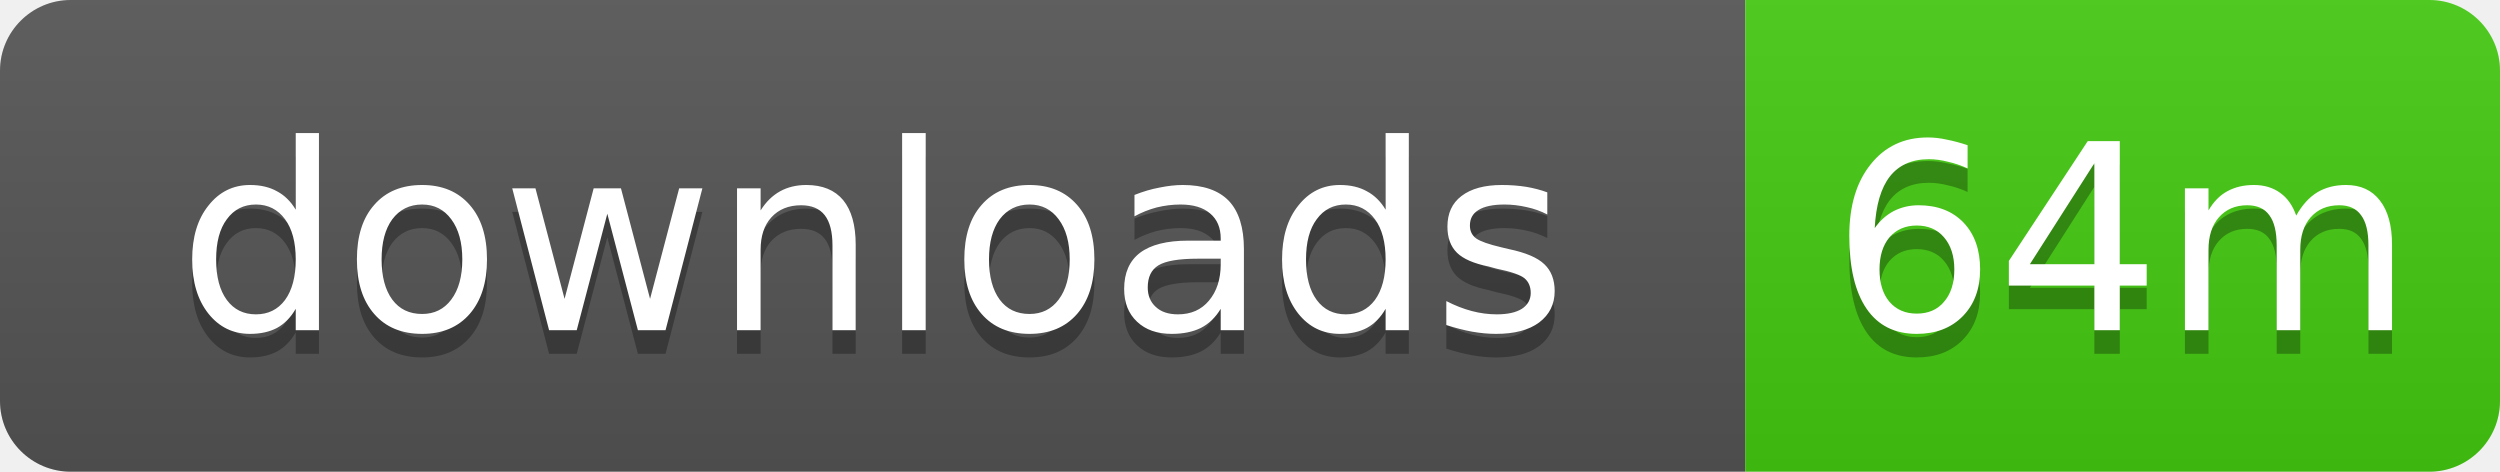
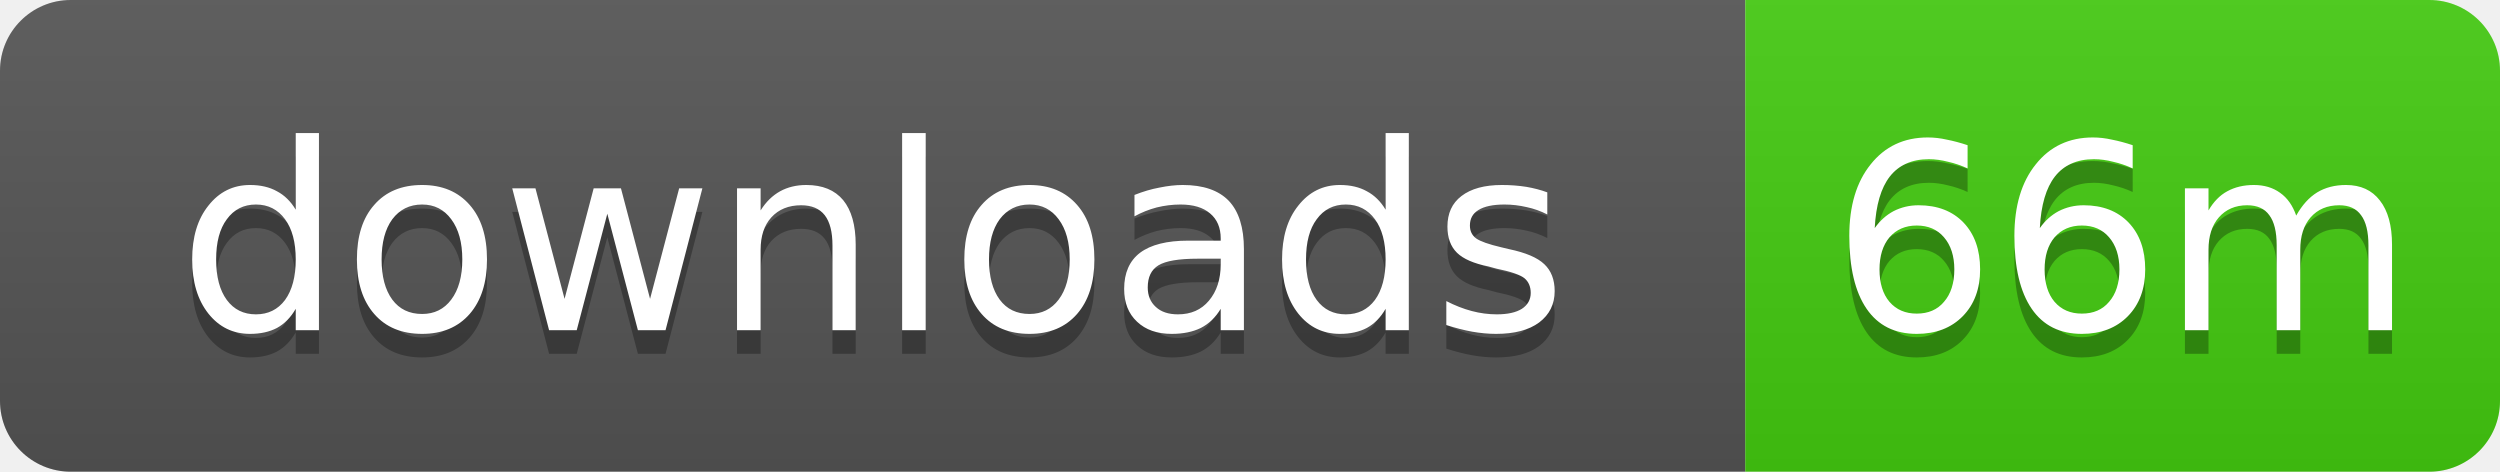
- <svg xmlns="http://www.w3.org/2000/svg" width="106" height="20" role="img" aria-label="downloads: 64m">
+ <svg xmlns="http://www.w3.org/2000/svg" width="106" height="20" role="img" aria-label="downloads: 66m">
  <linearGradient id="s" x2="0" y2="100%">
    <stop offset="0" stop-color="#bbb" stop-opacity=".1" />
    <stop offset="1" stop-opacity=".1" />
  </linearGradient>
  <clipPath id="r">
    <rect width="106" height="20" rx="3" />
  </clipPath>
  <g clip-path="url(#r)">
    <rect width="74" height="20" fill="#555" />
    <rect x="74" width="32" height="20" fill="#4c1" />
    <rect width="106" height="20" fill="url(#s)" />
  </g>
  <g fill="#fff" text-anchor="middle" font-family="Verdana,Geneva,DejaVu Sans,sans-serif" text-rendering="geometricPrecision" font-size="11">
    <text x="37" y="15" fill="#010101" fill-opacity=".3">downloads</text>
    <text x="37" y="14">downloads</text>
-     <text x="90" y="15" fill="#010101" fill-opacity=".3">64m</text>
-     <text x="90" y="14">64m</text>
+     <text x="90" y="15" fill="#010101" fill-opacity=".3">66m</text>
+     <text x="90" y="14">66m</text>
  </g>
</svg>
